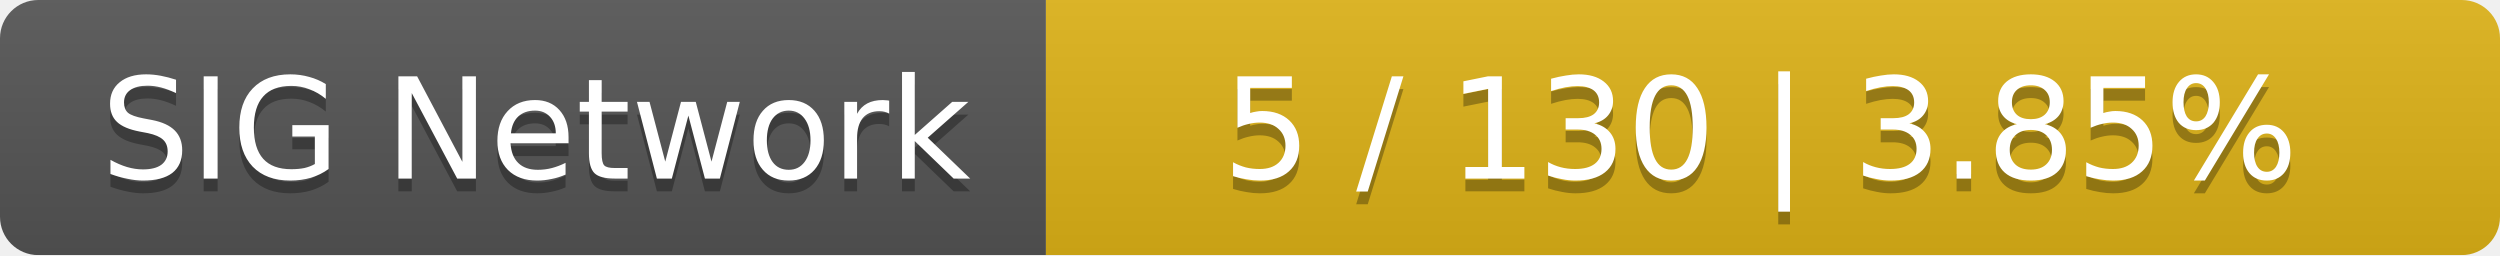
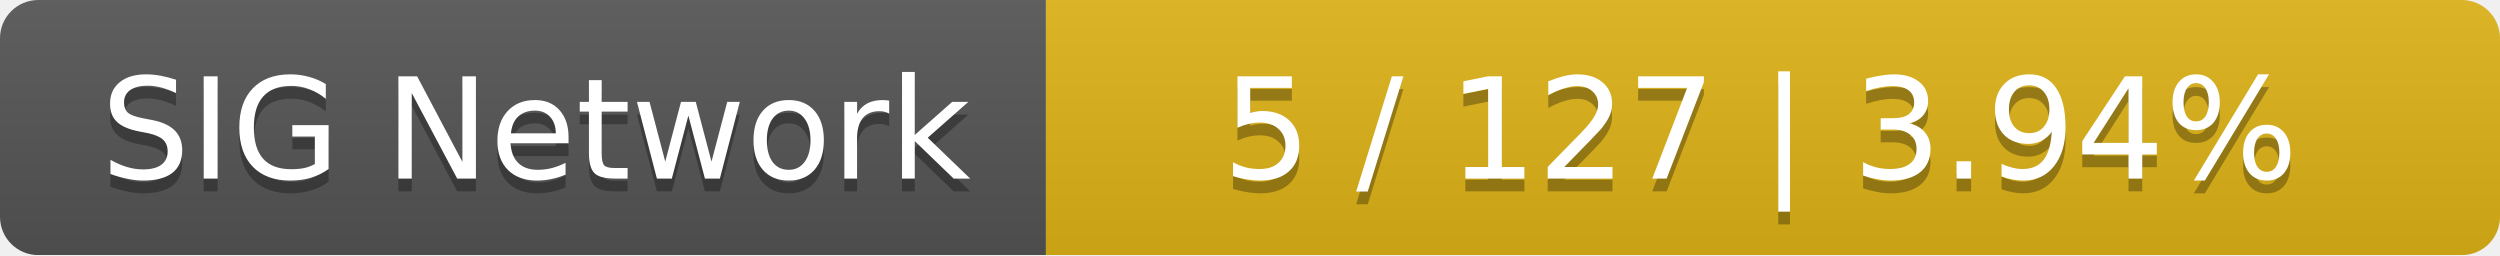
<svg xmlns="http://www.w3.org/2000/svg" width="196" height="20">
  <linearGradient id="smooth" x2="0" y2="100%">
    <stop offset="0" stop-color="#bbb" stop-opacity=".1" />
    <stop offset="1" stop-opacity=".1" />
  </linearGradient>
  <mask id="round">
    <rect width="196" height="20" rx="3" fill="#fff" />
  </mask>
  <g mask="url(#round)">
    <rect width="82" height="20" fill="#555" />
    <rect x="82" width="114" height="20" fill="#dfb317" />
    <rect width="196" height="20" fill="url(#smooth)" />
  </g>
  <g fill="#fff" text-anchor="middle" font-family="DejaVu Sans,Verdana,Geneva,sans-serif" font-size="11">
    <text x="42" y="15" fill="#010101" fill-opacity=".3">SIG Network</text>
    <text x="42" y="14">SIG Network</text>
-     <text x="138" y="15" fill="#010101" fill-opacity=".3">5 / 130    |    3.85%</text>
-     <text x="138" y="14">5 / 130    |    3.85%</text>
+     <text x="138" y="15" fill="#010101" fill-opacity=".3">5 / 127    |    3.94%</text>
+     <text x="138" y="14">5 / 127    |    3.94%</text>
  </g>
</svg>
